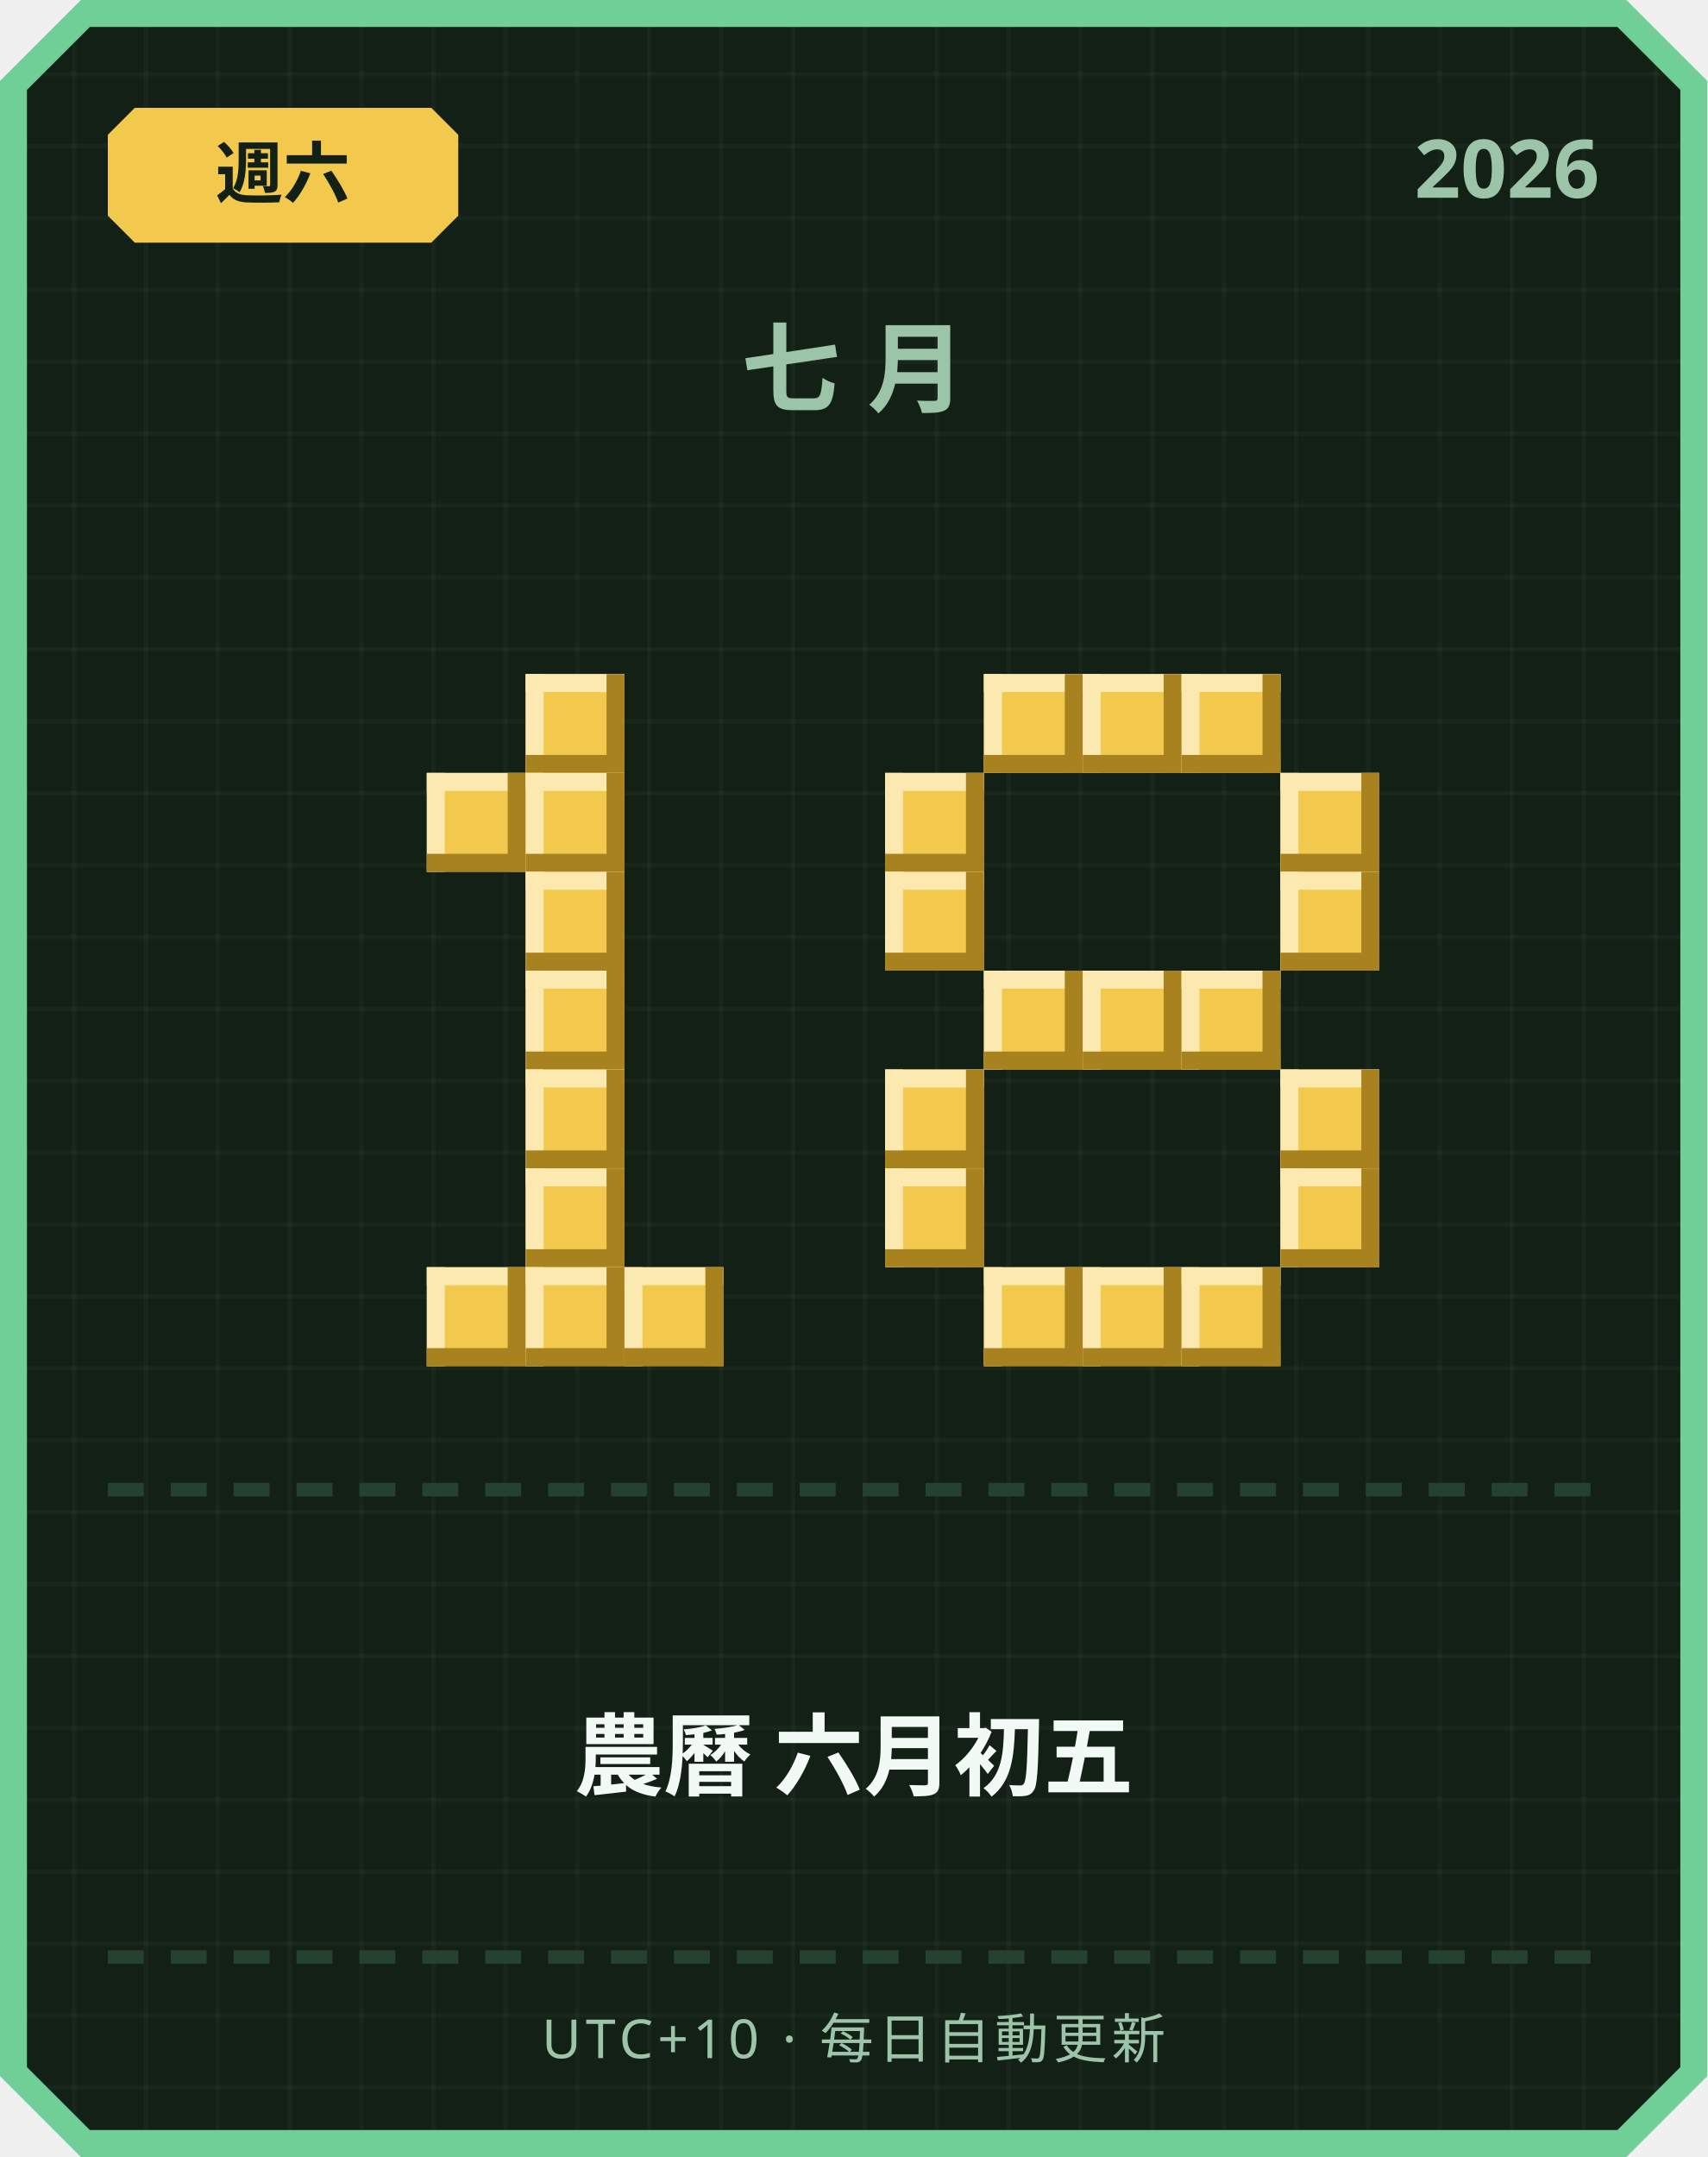
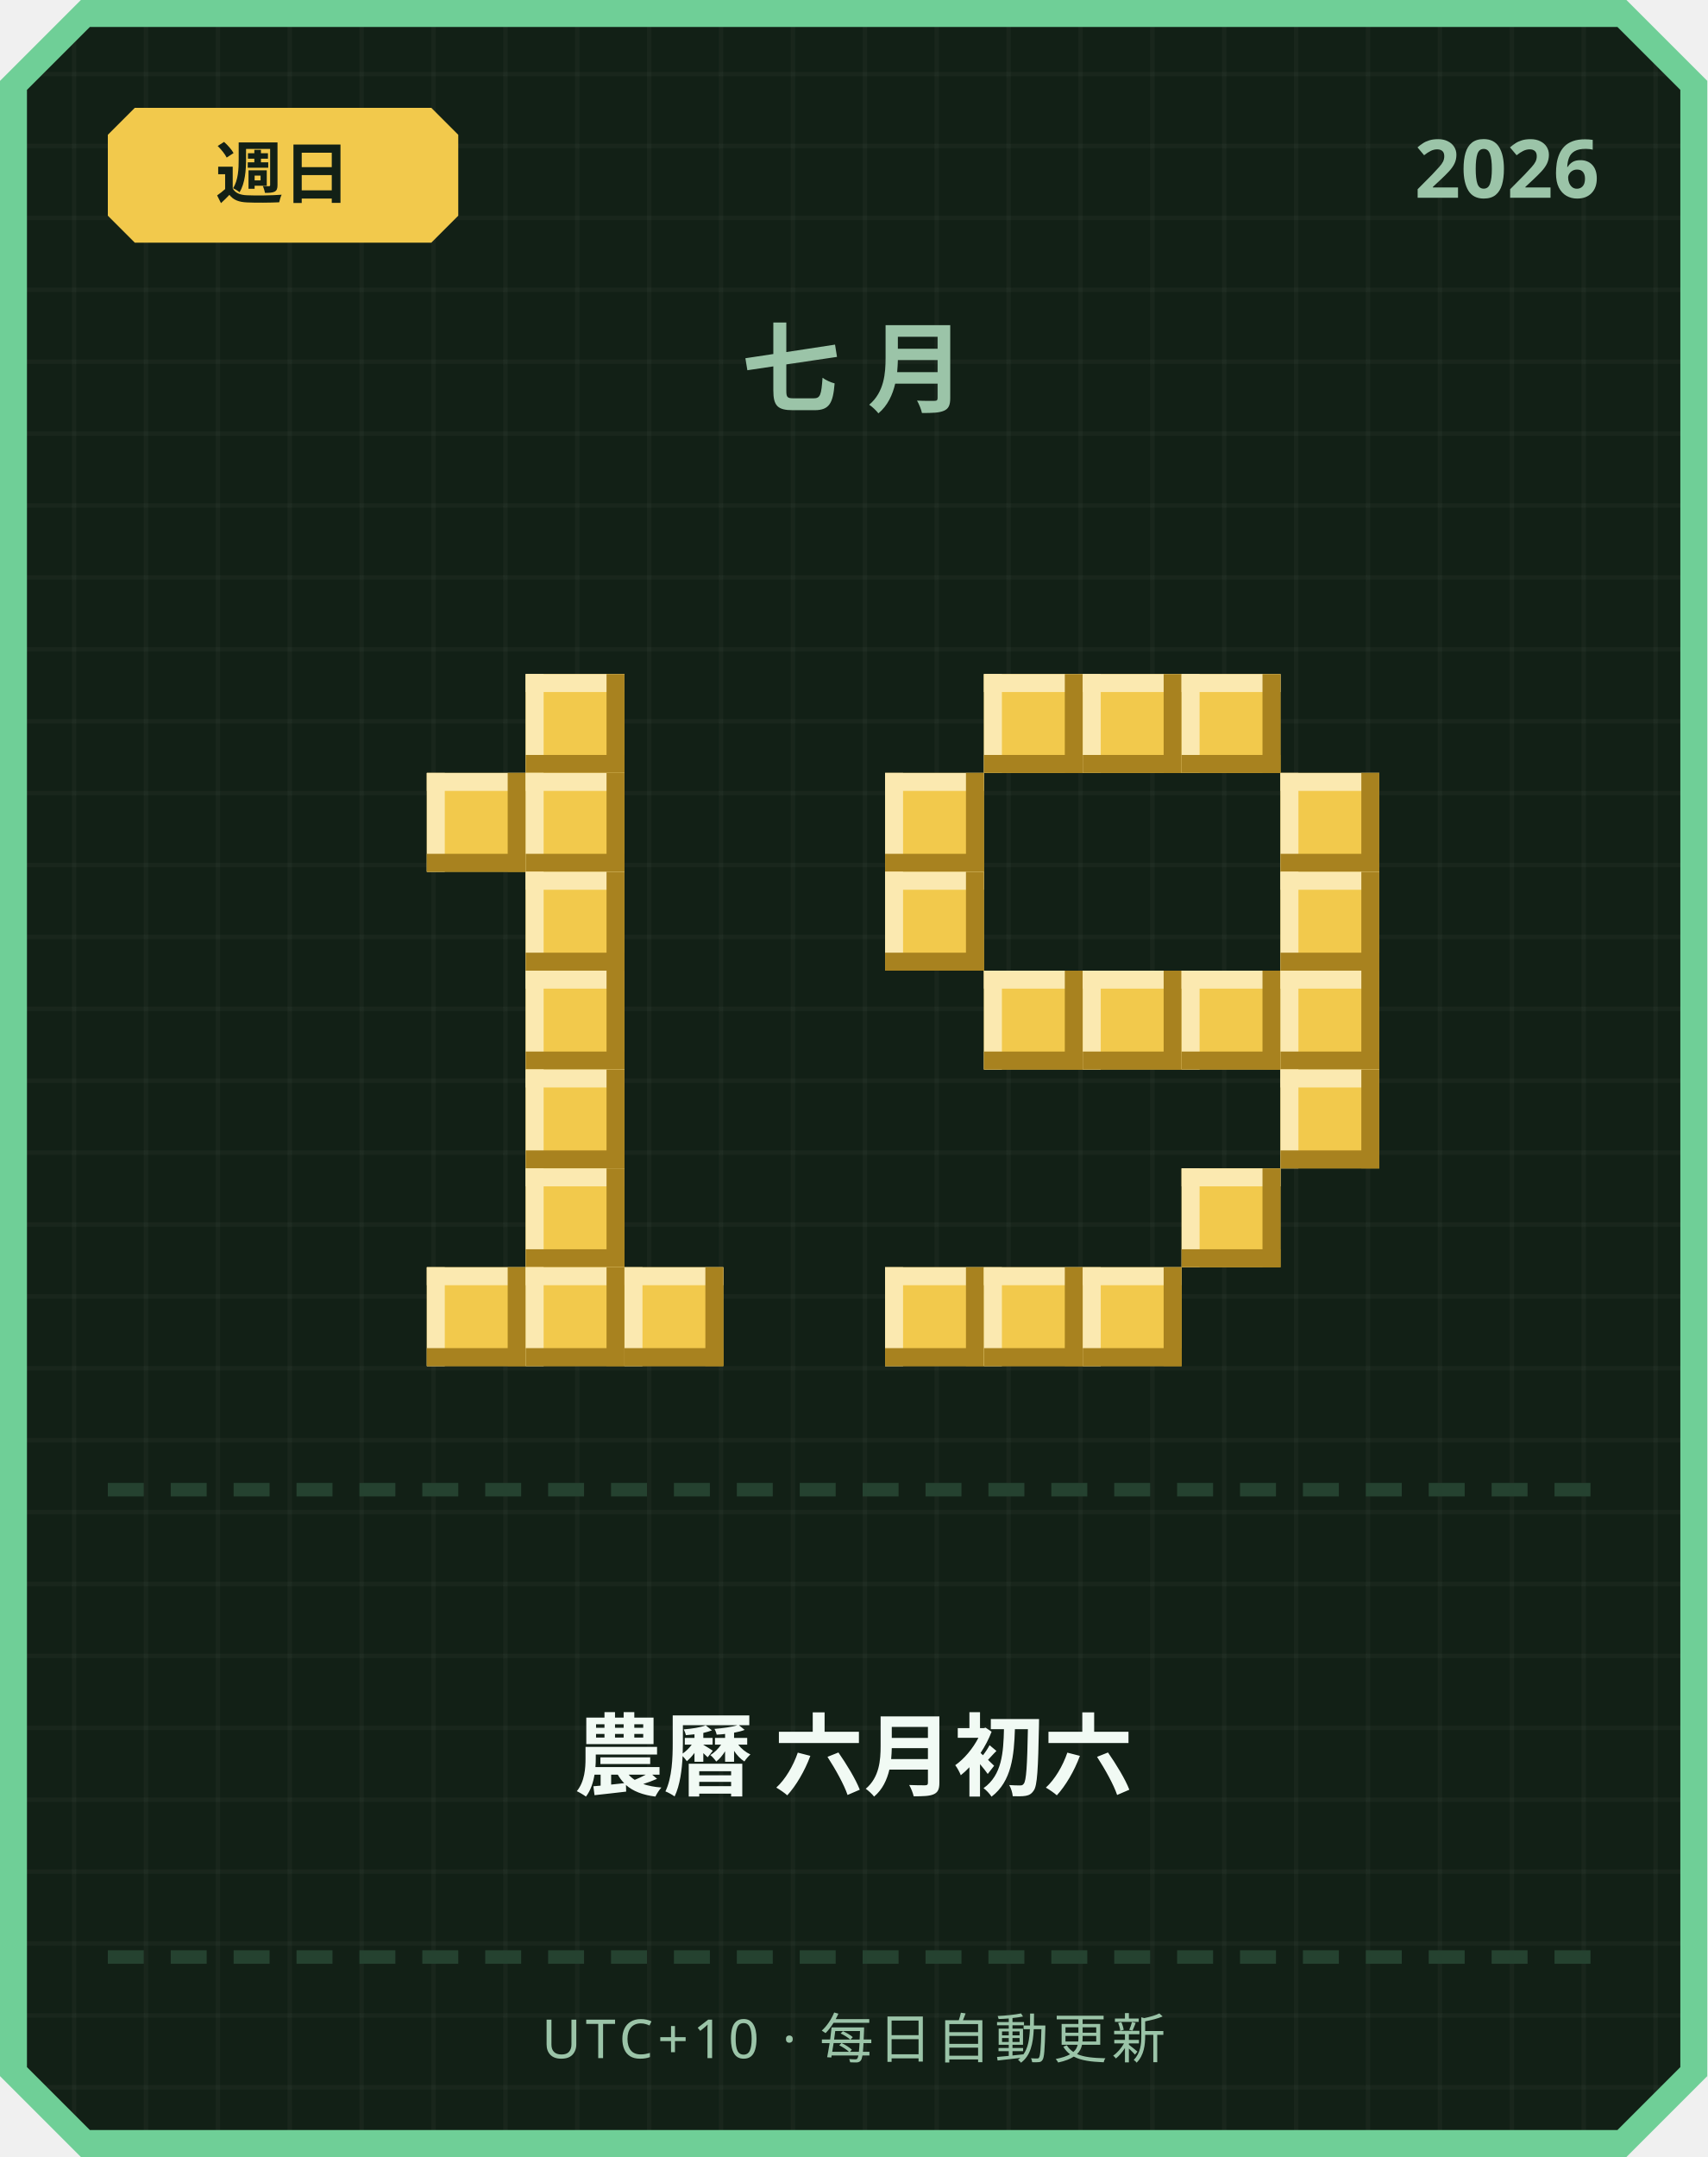
<svg xmlns="http://www.w3.org/2000/svg" width="380" height="480" viewBox="0 0 380 480">
  <defs>
    <pattern id="grid" width="16" height="16" patternUnits="userSpaceOnUse">
      <rect width="16" height="16" fill="#122016" />
      <rect width="1" height="16" fill="#ffffff" opacity="0.03" />
      <rect width="16" height="1" fill="#ffffff" opacity="0.03" />
    </pattern>
  </defs>
  <path d="M 18,0 L 362,0 L 380,18 L 380,462 L 362,480 L 18,480 L 0,462 L 0,18 Z" fill="#6fcf97" />
  <path d="M 20,6 L 360,6 L 374,20 L 374,460 L 360,474 L 20,474 L 6,460 L 6,20 Z" fill="url(#grid)" />
  <path d="M 30,24 L 96,24 L 102,30 L 102,48 L 96,54 L 30,54 L 24,48 L 24,30 Z" fill="#f2c94c" />
-   <text x="63" y="44" text-anchor="middle" font-family="'Segoe UI', sans-serif" font-size="15" font-weight="700" fill="#122016">週六</text>
+   <text x="63" y="44" text-anchor="middle" font-family="'Segoe UI', sans-serif" font-size="15" font-weight="700" fill="#122016">週日</text>
  <text x="356" y="44" text-anchor="end" font-family="'Segoe UI', sans-serif" font-size="18" font-weight="700" fill="#9bc4a8">2026</text>
  <text x="190" y="90" text-anchor="middle" font-family="'Segoe UI', sans-serif" font-size="22" font-weight="700" letter-spacing="6" fill="#9bc4a8">七月</text>
  <rect x="117" y="150" width="22" height="22" fill="#f2c94c" />
  <rect x="117" y="150" width="22" height="4" fill="#fbe9b0" />
  <rect x="117" y="150" width="4" height="22" fill="#fbe9b0" />
  <rect x="117" y="168" width="22" height="4" fill="#a8821f" />
  <rect x="135" y="150" width="4" height="22" fill="#a8821f" />
  <rect x="95" y="172" width="22" height="22" fill="#f2c94c" />
  <rect x="95" y="172" width="22" height="4" fill="#fbe9b0" />
  <rect x="95" y="172" width="4" height="22" fill="#fbe9b0" />
  <rect x="95" y="190" width="22" height="4" fill="#a8821f" />
  <rect x="113" y="172" width="4" height="22" fill="#a8821f" />
  <rect x="117" y="172" width="22" height="22" fill="#f2c94c" />
  <rect x="117" y="172" width="22" height="4" fill="#fbe9b0" />
  <rect x="117" y="172" width="4" height="22" fill="#fbe9b0" />
  <rect x="117" y="190" width="22" height="4" fill="#a8821f" />
  <rect x="135" y="172" width="4" height="22" fill="#a8821f" />
  <rect x="117" y="194" width="22" height="22" fill="#f2c94c" />
  <rect x="117" y="194" width="22" height="4" fill="#fbe9b0" />
  <rect x="117" y="194" width="4" height="22" fill="#fbe9b0" />
  <rect x="117" y="212" width="22" height="4" fill="#a8821f" />
  <rect x="135" y="194" width="4" height="22" fill="#a8821f" />
  <rect x="117" y="216" width="22" height="22" fill="#f2c94c" />
  <rect x="117" y="216" width="22" height="4" fill="#fbe9b0" />
  <rect x="117" y="216" width="4" height="22" fill="#fbe9b0" />
  <rect x="117" y="234" width="22" height="4" fill="#a8821f" />
  <rect x="135" y="216" width="4" height="22" fill="#a8821f" />
  <rect x="117" y="238" width="22" height="22" fill="#f2c94c" />
  <rect x="117" y="238" width="22" height="4" fill="#fbe9b0" />
  <rect x="117" y="238" width="4" height="22" fill="#fbe9b0" />
  <rect x="117" y="256" width="22" height="4" fill="#a8821f" />
  <rect x="135" y="238" width="4" height="22" fill="#a8821f" />
  <rect x="117" y="260" width="22" height="22" fill="#f2c94c" />
  <rect x="117" y="260" width="22" height="4" fill="#fbe9b0" />
  <rect x="117" y="260" width="4" height="22" fill="#fbe9b0" />
  <rect x="117" y="278" width="22" height="4" fill="#a8821f" />
  <rect x="135" y="260" width="4" height="22" fill="#a8821f" />
  <rect x="95" y="282" width="22" height="22" fill="#f2c94c" />
  <rect x="95" y="282" width="22" height="4" fill="#fbe9b0" />
  <rect x="95" y="282" width="4" height="22" fill="#fbe9b0" />
  <rect x="95" y="300" width="22" height="4" fill="#a8821f" />
  <rect x="113" y="282" width="4" height="22" fill="#a8821f" />
  <rect x="117" y="282" width="22" height="22" fill="#f2c94c" />
  <rect x="117" y="282" width="22" height="4" fill="#fbe9b0" />
  <rect x="117" y="282" width="4" height="22" fill="#fbe9b0" />
  <rect x="117" y="300" width="22" height="4" fill="#a8821f" />
  <rect x="135" y="282" width="4" height="22" fill="#a8821f" />
  <rect x="139" y="282" width="22" height="22" fill="#f2c94c" />
  <rect x="139" y="282" width="22" height="4" fill="#fbe9b0" />
  <rect x="139" y="282" width="4" height="22" fill="#fbe9b0" />
  <rect x="139" y="300" width="22" height="4" fill="#a8821f" />
  <rect x="157" y="282" width="4" height="22" fill="#a8821f" />
  <rect x="219" y="150" width="22" height="22" fill="#f2c94c" />
  <rect x="219" y="150" width="22" height="4" fill="#fbe9b0" />
  <rect x="219" y="150" width="4" height="22" fill="#fbe9b0" />
  <rect x="219" y="168" width="22" height="4" fill="#a8821f" />
  <rect x="237" y="150" width="4" height="22" fill="#a8821f" />
  <rect x="241" y="150" width="22" height="22" fill="#f2c94c" />
  <rect x="241" y="150" width="22" height="4" fill="#fbe9b0" />
  <rect x="241" y="150" width="4" height="22" fill="#fbe9b0" />
  <rect x="241" y="168" width="22" height="4" fill="#a8821f" />
  <rect x="259" y="150" width="4" height="22" fill="#a8821f" />
  <rect x="263" y="150" width="22" height="22" fill="#f2c94c" />
  <rect x="263" y="150" width="22" height="4" fill="#fbe9b0" />
  <rect x="263" y="150" width="4" height="22" fill="#fbe9b0" />
  <rect x="263" y="168" width="22" height="4" fill="#a8821f" />
  <rect x="281" y="150" width="4" height="22" fill="#a8821f" />
  <rect x="197" y="172" width="22" height="22" fill="#f2c94c" />
  <rect x="197" y="172" width="22" height="4" fill="#fbe9b0" />
  <rect x="197" y="172" width="4" height="22" fill="#fbe9b0" />
  <rect x="197" y="190" width="22" height="4" fill="#a8821f" />
  <rect x="215" y="172" width="4" height="22" fill="#a8821f" />
  <rect x="285" y="172" width="22" height="22" fill="#f2c94c" />
  <rect x="285" y="172" width="22" height="4" fill="#fbe9b0" />
  <rect x="285" y="172" width="4" height="22" fill="#fbe9b0" />
  <rect x="285" y="190" width="22" height="4" fill="#a8821f" />
  <rect x="303" y="172" width="4" height="22" fill="#a8821f" />
  <rect x="197" y="194" width="22" height="22" fill="#f2c94c" />
  <rect x="197" y="194" width="22" height="4" fill="#fbe9b0" />
  <rect x="197" y="194" width="4" height="22" fill="#fbe9b0" />
  <rect x="197" y="212" width="22" height="4" fill="#a8821f" />
  <rect x="215" y="194" width="4" height="22" fill="#a8821f" />
  <rect x="285" y="194" width="22" height="22" fill="#f2c94c" />
  <rect x="285" y="194" width="22" height="4" fill="#fbe9b0" />
  <rect x="285" y="194" width="4" height="22" fill="#fbe9b0" />
  <rect x="285" y="212" width="22" height="4" fill="#a8821f" />
  <rect x="303" y="194" width="4" height="22" fill="#a8821f" />
  <rect x="219" y="216" width="22" height="22" fill="#f2c94c" />
  <rect x="219" y="216" width="22" height="4" fill="#fbe9b0" />
  <rect x="219" y="216" width="4" height="22" fill="#fbe9b0" />
  <rect x="219" y="234" width="22" height="4" fill="#a8821f" />
  <rect x="237" y="216" width="4" height="22" fill="#a8821f" />
  <rect x="241" y="216" width="22" height="22" fill="#f2c94c" />
  <rect x="241" y="216" width="22" height="4" fill="#fbe9b0" />
  <rect x="241" y="216" width="4" height="22" fill="#fbe9b0" />
  <rect x="241" y="234" width="22" height="4" fill="#a8821f" />
  <rect x="259" y="216" width="4" height="22" fill="#a8821f" />
  <rect x="263" y="216" width="22" height="22" fill="#f2c94c" />
  <rect x="263" y="216" width="22" height="4" fill="#fbe9b0" />
  <rect x="263" y="216" width="4" height="22" fill="#fbe9b0" />
  <rect x="263" y="234" width="22" height="4" fill="#a8821f" />
  <rect x="281" y="216" width="4" height="22" fill="#a8821f" />
-   <rect x="197" y="238" width="22" height="22" fill="#f2c94c" />
-   <rect x="197" y="238" width="22" height="4" fill="#fbe9b0" />
-   <rect x="197" y="238" width="4" height="22" fill="#fbe9b0" />
-   <rect x="197" y="256" width="22" height="4" fill="#a8821f" />
-   <rect x="215" y="238" width="4" height="22" fill="#a8821f" />
+   <rect x="285" y="216" width="22" height="22" fill="#f2c94c" />
+   <rect x="285" y="216" width="22" height="4" fill="#fbe9b0" />
+   <rect x="285" y="216" width="4" height="22" fill="#fbe9b0" />
+   <rect x="285" y="234" width="22" height="4" fill="#a8821f" />
+   <rect x="303" y="216" width="4" height="22" fill="#a8821f" />
  <rect x="285" y="238" width="22" height="22" fill="#f2c94c" />
  <rect x="285" y="238" width="22" height="4" fill="#fbe9b0" />
  <rect x="285" y="238" width="4" height="22" fill="#fbe9b0" />
  <rect x="285" y="256" width="22" height="4" fill="#a8821f" />
  <rect x="303" y="238" width="4" height="22" fill="#a8821f" />
-   <rect x="197" y="260" width="22" height="22" fill="#f2c94c" />
-   <rect x="197" y="260" width="22" height="4" fill="#fbe9b0" />
-   <rect x="197" y="260" width="4" height="22" fill="#fbe9b0" />
-   <rect x="197" y="278" width="22" height="4" fill="#a8821f" />
-   <rect x="215" y="260" width="4" height="22" fill="#a8821f" />
-   <rect x="285" y="260" width="22" height="22" fill="#f2c94c" />
-   <rect x="285" y="260" width="22" height="4" fill="#fbe9b0" />
-   <rect x="285" y="260" width="4" height="22" fill="#fbe9b0" />
-   <rect x="285" y="278" width="22" height="4" fill="#a8821f" />
-   <rect x="303" y="260" width="4" height="22" fill="#a8821f" />
+   <rect x="263" y="260" width="22" height="22" fill="#f2c94c" />
+   <rect x="263" y="260" width="22" height="4" fill="#fbe9b0" />
+   <rect x="263" y="260" width="4" height="22" fill="#fbe9b0" />
+   <rect x="263" y="278" width="22" height="4" fill="#a8821f" />
+   <rect x="281" y="260" width="4" height="22" fill="#a8821f" />
+   <rect x="197" y="282" width="22" height="22" fill="#f2c94c" />
+   <rect x="197" y="282" width="22" height="4" fill="#fbe9b0" />
+   <rect x="197" y="282" width="4" height="22" fill="#fbe9b0" />
+   <rect x="197" y="300" width="22" height="4" fill="#a8821f" />
+   <rect x="215" y="282" width="4" height="22" fill="#a8821f" />
  <rect x="219" y="282" width="22" height="22" fill="#f2c94c" />
  <rect x="219" y="282" width="22" height="4" fill="#fbe9b0" />
  <rect x="219" y="282" width="4" height="22" fill="#fbe9b0" />
  <rect x="219" y="300" width="22" height="4" fill="#a8821f" />
  <rect x="237" y="282" width="4" height="22" fill="#a8821f" />
  <rect x="241" y="282" width="22" height="22" fill="#f2c94c" />
  <rect x="241" y="282" width="22" height="4" fill="#fbe9b0" />
  <rect x="241" y="282" width="4" height="22" fill="#fbe9b0" />
  <rect x="241" y="300" width="22" height="4" fill="#a8821f" />
  <rect x="259" y="282" width="4" height="22" fill="#a8821f" />
-   <rect x="263" y="282" width="22" height="22" fill="#f2c94c" />
-   <rect x="263" y="282" width="22" height="4" fill="#fbe9b0" />
-   <rect x="263" y="282" width="4" height="22" fill="#fbe9b0" />
-   <rect x="263" y="300" width="22" height="4" fill="#a8821f" />
-   <rect x="281" y="282" width="4" height="22" fill="#a8821f" />
  <rect x="24" y="330" width="8" height="3" fill="#254230" />
  <rect x="38" y="330" width="8" height="3" fill="#254230" />
  <rect x="52" y="330" width="8" height="3" fill="#254230" />
  <rect x="66" y="330" width="8" height="3" fill="#254230" />
  <rect x="80" y="330" width="8" height="3" fill="#254230" />
  <rect x="94" y="330" width="8" height="3" fill="#254230" />
  <rect x="108" y="330" width="8" height="3" fill="#254230" />
  <rect x="122" y="330" width="8" height="3" fill="#254230" />
  <rect x="136" y="330" width="8" height="3" fill="#254230" />
  <rect x="150" y="330" width="8" height="3" fill="#254230" />
  <rect x="164" y="330" width="8" height="3" fill="#254230" />
  <rect x="178" y="330" width="8" height="3" fill="#254230" />
  <rect x="192" y="330" width="8" height="3" fill="#254230" />
  <rect x="206" y="330" width="8" height="3" fill="#254230" />
  <rect x="220" y="330" width="8" height="3" fill="#254230" />
  <rect x="234" y="330" width="8" height="3" fill="#254230" />
  <rect x="248" y="330" width="8" height="3" fill="#254230" />
  <rect x="262" y="330" width="8" height="3" fill="#254230" />
  <rect x="276" y="330" width="8" height="3" fill="#254230" />
  <rect x="290" y="330" width="8" height="3" fill="#254230" />
  <rect x="304" y="330" width="8" height="3" fill="#254230" />
  <rect x="318" y="330" width="8" height="3" fill="#254230" />
  <rect x="332" y="330" width="8" height="3" fill="#254230" />
  <rect x="346" y="330" width="8" height="3" fill="#254230" />
-   <text x="190" y="398" text-anchor="middle" font-family="'Segoe UI', 'Microsoft JhengHei', sans-serif" font-size="20" font-weight="700" fill="#f1faf4">農曆 六月初五</text>
+   <text x="190" y="398" text-anchor="middle" font-family="'Segoe UI', 'Microsoft JhengHei', sans-serif" font-size="20" font-weight="700" fill="#f1faf4">農曆 六月初六</text>
  <rect x="24" y="434" width="8" height="3" fill="#254230" />
  <rect x="38" y="434" width="8" height="3" fill="#254230" />
  <rect x="52" y="434" width="8" height="3" fill="#254230" />
  <rect x="66" y="434" width="8" height="3" fill="#254230" />
  <rect x="80" y="434" width="8" height="3" fill="#254230" />
  <rect x="94" y="434" width="8" height="3" fill="#254230" />
  <rect x="108" y="434" width="8" height="3" fill="#254230" />
  <rect x="122" y="434" width="8" height="3" fill="#254230" />
  <rect x="136" y="434" width="8" height="3" fill="#254230" />
  <rect x="150" y="434" width="8" height="3" fill="#254230" />
  <rect x="164" y="434" width="8" height="3" fill="#254230" />
  <rect x="178" y="434" width="8" height="3" fill="#254230" />
  <rect x="192" y="434" width="8" height="3" fill="#254230" />
  <rect x="206" y="434" width="8" height="3" fill="#254230" />
  <rect x="220" y="434" width="8" height="3" fill="#254230" />
  <rect x="234" y="434" width="8" height="3" fill="#254230" />
  <rect x="248" y="434" width="8" height="3" fill="#254230" />
  <rect x="262" y="434" width="8" height="3" fill="#254230" />
  <rect x="276" y="434" width="8" height="3" fill="#254230" />
  <rect x="290" y="434" width="8" height="3" fill="#254230" />
  <rect x="304" y="434" width="8" height="3" fill="#254230" />
  <rect x="318" y="434" width="8" height="3" fill="#254230" />
  <rect x="332" y="434" width="8" height="3" fill="#254230" />
  <rect x="346" y="434" width="8" height="3" fill="#254230" />
  <text x="190" y="458" text-anchor="middle" font-family="'Segoe UI', sans-serif" font-size="12" letter-spacing="1" fill="#9bc4a8">UTC+10 · 每日自動更新</text>
</svg>
